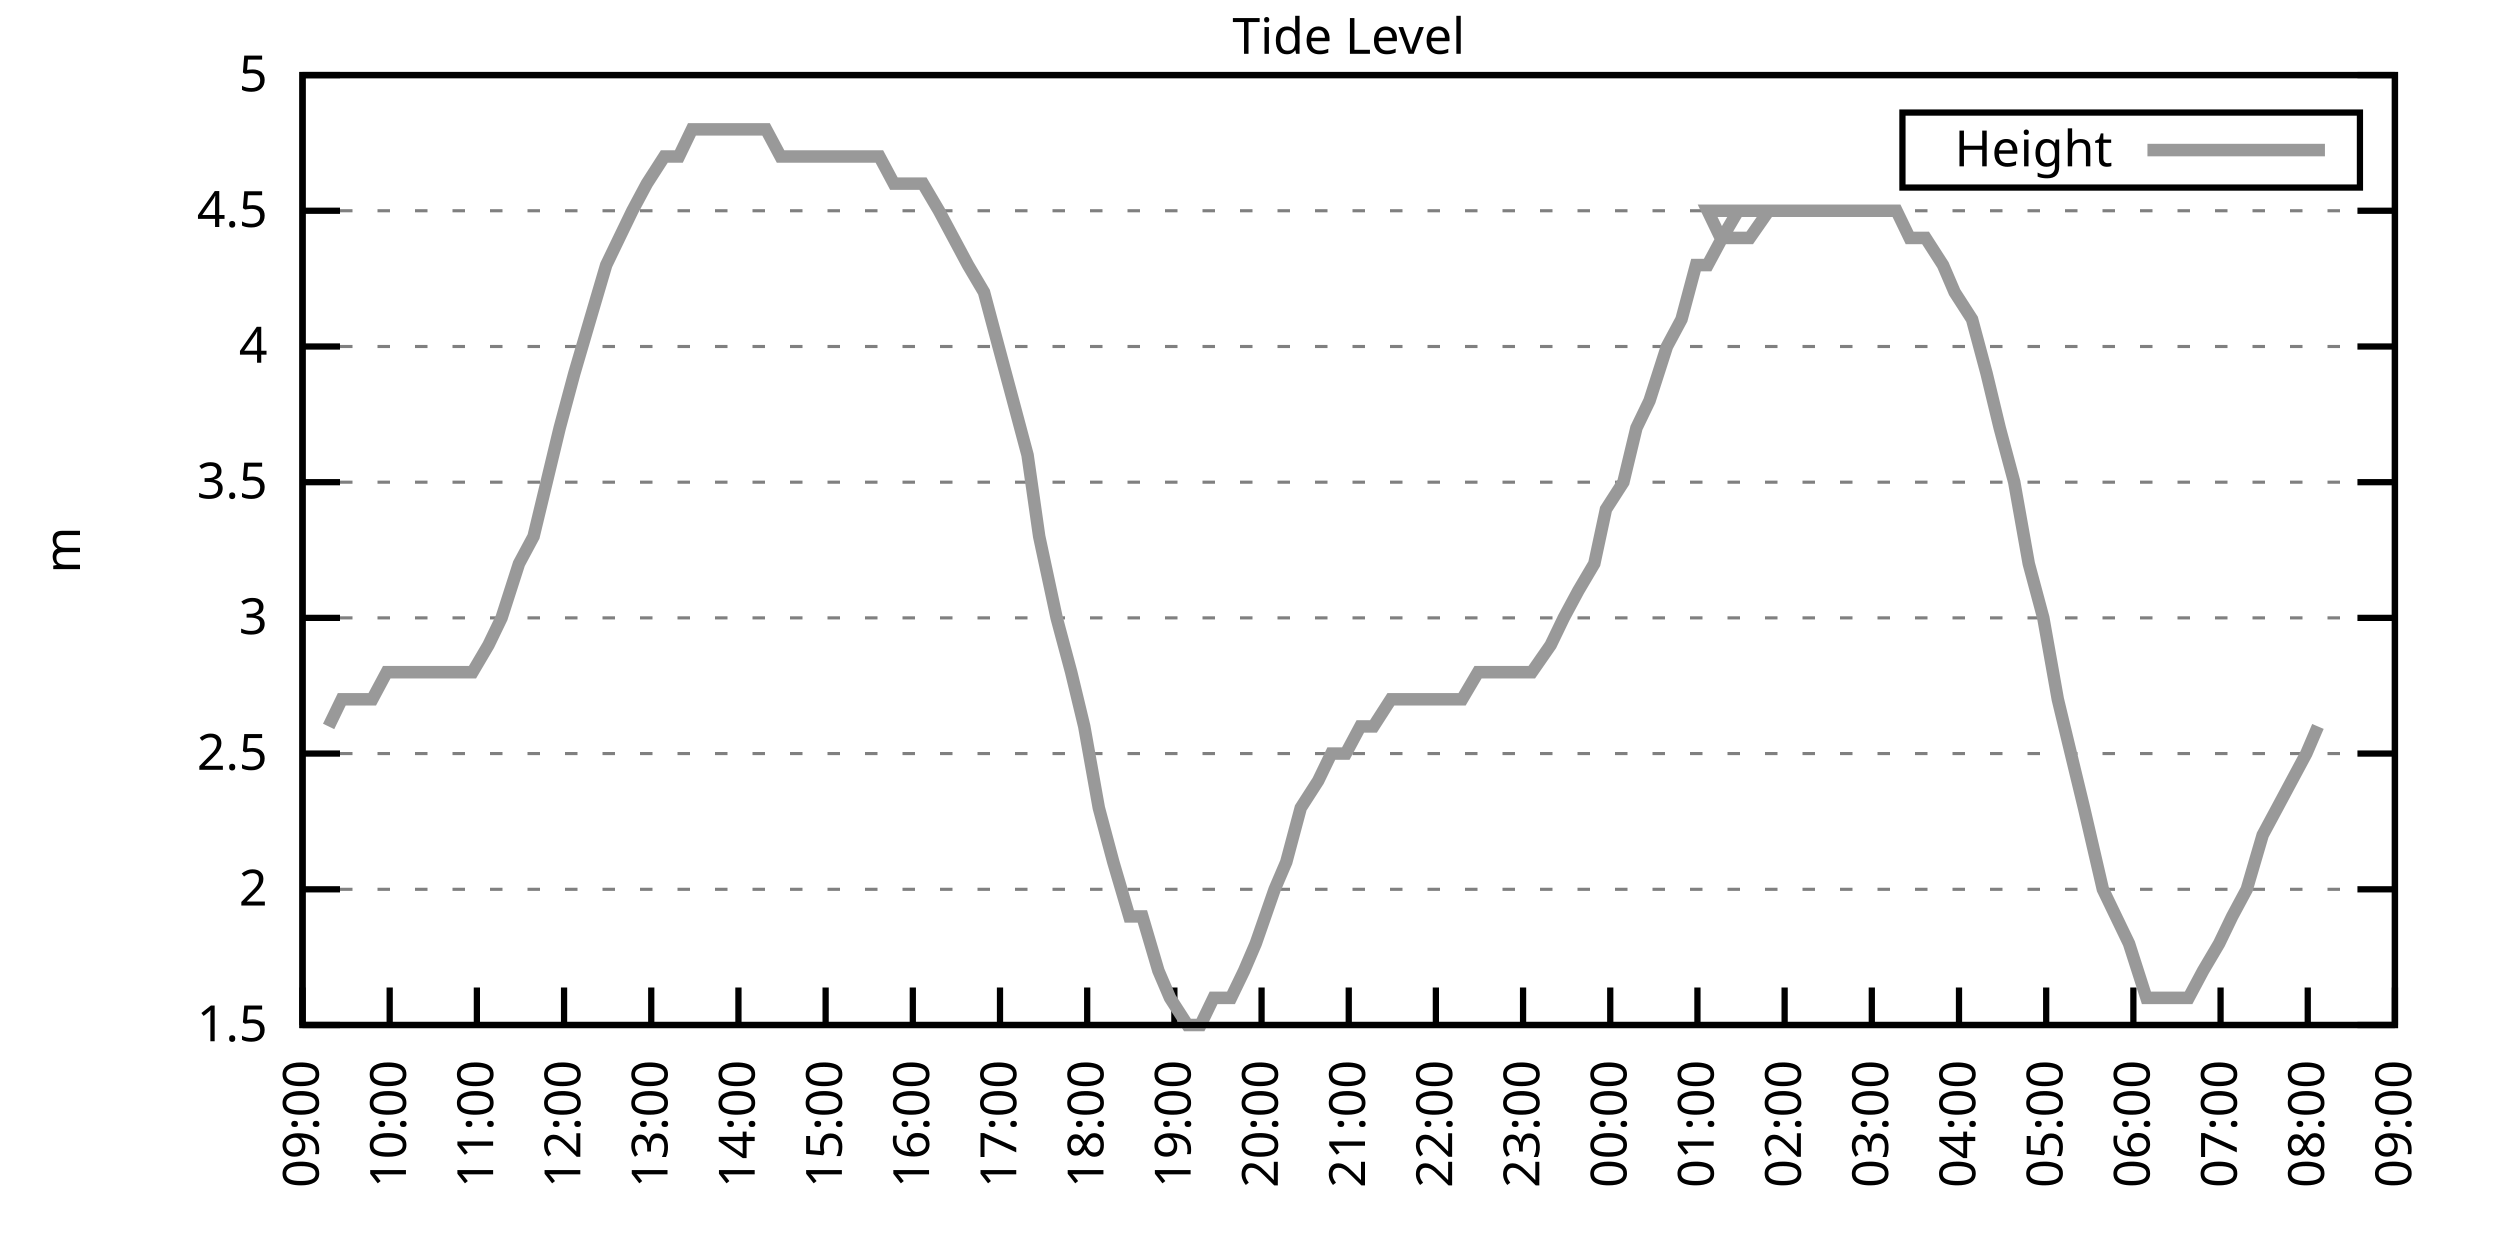
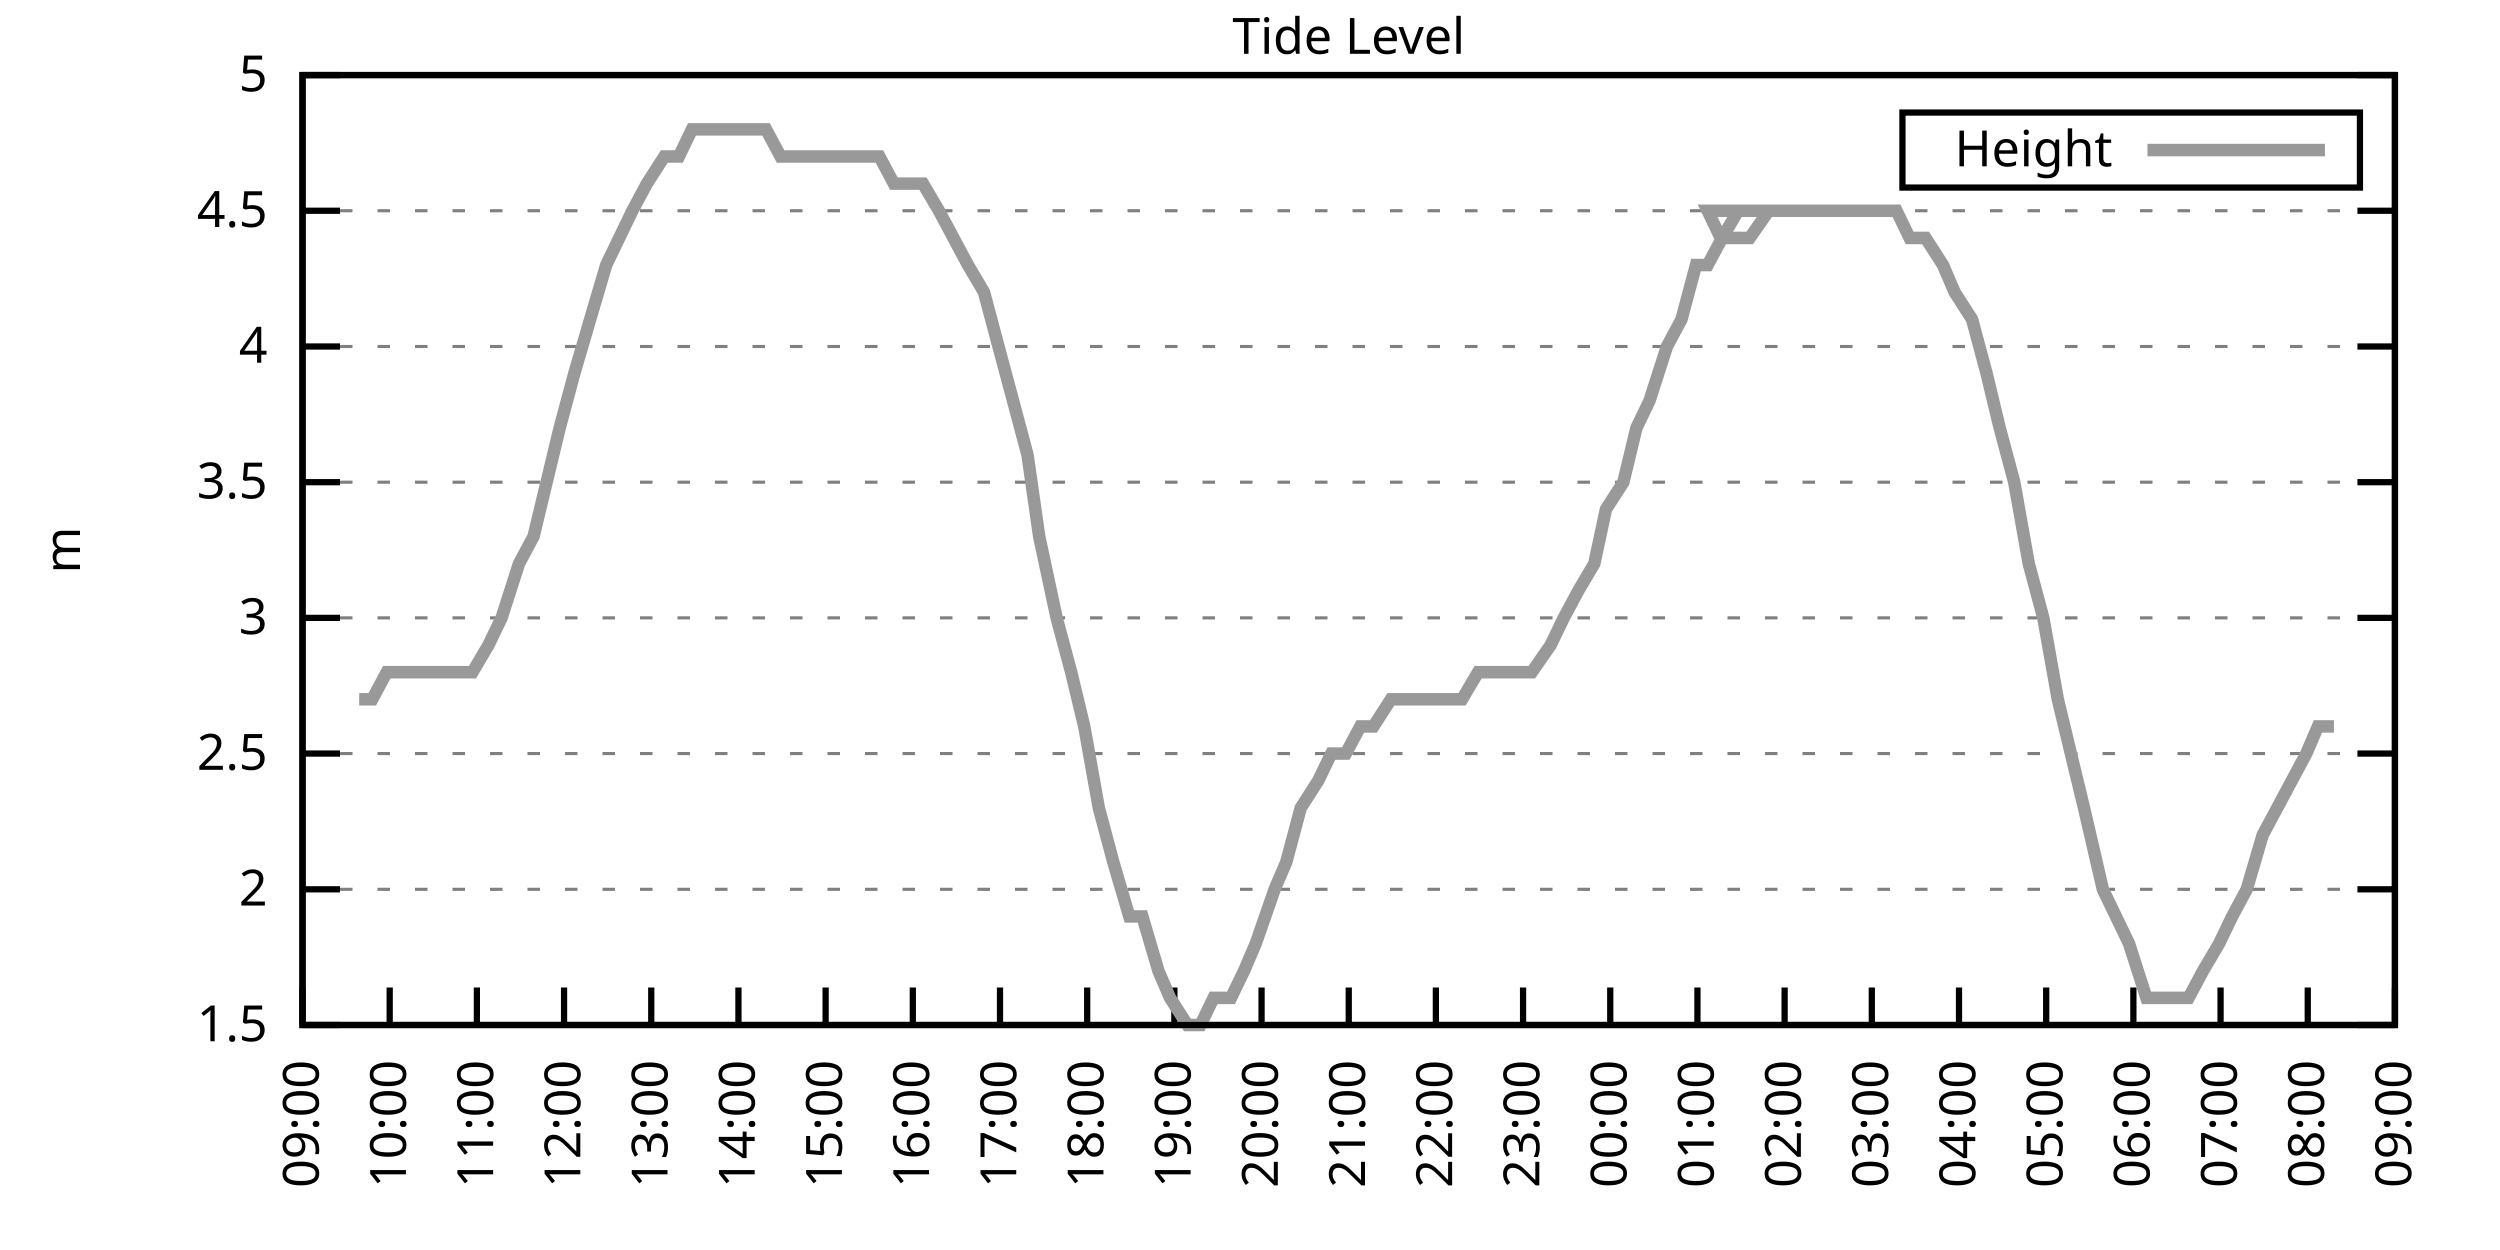
<svg xmlns="http://www.w3.org/2000/svg" xmlns:xlink="http://www.w3.org/1999/xlink" width="400" height="200" viewBox="0 0 400 200">
  <g id="gnuplot_canvas">
    <rect x="0" y="0" width="400" height="200" fill="none" />
    <defs>
      <circle id="gpDot" r="0.5" stroke-width="0.5" stroke="currentColor" />
      <path id="gpPt0" stroke-width="0.333" stroke="currentColor" d="M-1,0 h2 M0,-1 v2" />
      <path id="gpPt1" stroke-width="0.333" stroke="currentColor" d="M-1,-1 L1,1 M1,-1 L-1,1" />
      <path id="gpPt2" stroke-width="0.333" stroke="currentColor" d="M-1,0 L1,0 M0,-1 L0,1 M-1,-1 L1,1 M-1,1 L1,-1" />
      <rect id="gpPt3" stroke-width="0.333" stroke="currentColor" x="-1" y="-1" width="2" height="2" />
      <rect id="gpPt4" stroke-width="0.333" stroke="currentColor" fill="currentColor" x="-1" y="-1" width="2" height="2" />
      <circle id="gpPt5" stroke-width="0.333" stroke="currentColor" cx="0" cy="0" r="1" />
      <use xlink:href="#gpPt5" id="gpPt6" fill="currentColor" stroke="none" />
      <path id="gpPt7" stroke-width="0.333" stroke="currentColor" d="M0,-1.33 L-1.33,0.67 L1.33,0.67 z" />
      <use xlink:href="#gpPt7" id="gpPt8" fill="currentColor" stroke="none" />
      <use xlink:href="#gpPt7" id="gpPt9" stroke="currentColor" transform="rotate(180)" />
      <use xlink:href="#gpPt9" id="gpPt10" fill="currentColor" stroke="none" />
      <use xlink:href="#gpPt3" id="gpPt11" stroke="currentColor" transform="rotate(45)" />
      <use xlink:href="#gpPt11" id="gpPt12" fill="currentColor" stroke="none" />
      <path id="gpPt13" stroke-width="0.333" stroke="currentColor" d="M0,1.330 L1.265,0.411 L0.782,-1.067 L-0.782,-1.076 L-1.265,0.411 z" />
      <use xlink:href="#gpPt13" id="gpPt14" fill="currentColor" stroke="none" />
      <filter id="textbox" filterUnits="objectBoundingBox" x="0" y="0" height="1" width="1">
        <feFlood flood-color="white" flood-opacity="1" result="bgnd" />
        <feComposite in="SourceGraphic" in2="bgnd" operator="atop" />
      </filter>
      <filter id="greybox" filterUnits="objectBoundingBox" x="0" y="0" height="1" width="1">
        <feFlood flood-color="lightgrey" flood-opacity="1" result="grey" />
        <feComposite in="SourceGraphic" in2="grey" operator="atop" />
      </filter>
    </defs>
    <g fill="none" color="white" stroke="currentColor" stroke-width="1.00" stroke-linecap="butt" stroke-linejoin="miter">
</g>
    <g fill="none" color="black" stroke="currentColor" stroke-width="1.00" stroke-linecap="butt" stroke-linejoin="miter">
      <g stroke="none" shape-rendering="crispEdges">
        <polygon fill="rgb(255, 255, 255)" points="48.40,164.00 383.18,164.00 383.18,12.02 48.40,12.02 " />
      </g>
    </g>
    <g fill="none" color="black" stroke="currentColor" stroke-width="1.00" stroke-linecap="butt" stroke-linejoin="miter">
</g>
    <g fill="none" color="black" stroke="black" stroke-width="0.50" stroke-linecap="butt" stroke-linejoin="miter">
</g>
    <g fill="none" color="gray" stroke="currentColor" stroke-width="0.50" stroke-linecap="butt" stroke-linejoin="miter">
      <path stroke="gray" stroke-dasharray="2,4" class="gridline" d="M48.40,164.00 L383.19,164.00  " />
    </g>
    <g fill="none" color="gray" stroke="gray" stroke-width="1.00" stroke-linecap="butt" stroke-linejoin="miter">
</g>
    <g fill="none" color="black" stroke="currentColor" stroke-width="1.00" stroke-linecap="butt" stroke-linejoin="miter">
      <path stroke="black" d="M48.40,164.00 L54.40,164.00 M383.19,164.00 L377.19,164.00  " />
      <g transform="translate(42.80,166.60)" stroke="none" fill="black" font-family="Sans" font-size="8.00" text-anchor="end">
        <text>
          <tspan font-family="Sans"> 1.5</tspan>
        </text>
      </g>
    </g>
    <g fill="none" color="black" stroke="currentColor" stroke-width="1.00" stroke-linecap="butt" stroke-linejoin="miter">
</g>
    <g fill="none" color="black" stroke="black" stroke-width="0.50" stroke-linecap="butt" stroke-linejoin="miter">
</g>
    <g fill="none" color="gray" stroke="currentColor" stroke-width="0.50" stroke-linecap="butt" stroke-linejoin="miter">
      <path stroke="gray" stroke-dasharray="2,4" class="gridline" d="M48.40,142.29 L383.19,142.29  " />
    </g>
    <g fill="none" color="gray" stroke="gray" stroke-width="1.00" stroke-linecap="butt" stroke-linejoin="miter">
</g>
    <g fill="none" color="black" stroke="currentColor" stroke-width="1.00" stroke-linecap="butt" stroke-linejoin="miter">
      <path stroke="black" d="M48.40,142.29 L54.40,142.29 M383.19,142.29 L377.19,142.29  " />
      <g transform="translate(42.80,144.89)" stroke="none" fill="black" font-family="Sans" font-size="8.00" text-anchor="end">
        <text>
          <tspan font-family="Sans"> 2</tspan>
        </text>
      </g>
    </g>
    <g fill="none" color="black" stroke="currentColor" stroke-width="1.00" stroke-linecap="butt" stroke-linejoin="miter">
</g>
    <g fill="none" color="black" stroke="black" stroke-width="0.50" stroke-linecap="butt" stroke-linejoin="miter">
</g>
    <g fill="none" color="gray" stroke="currentColor" stroke-width="0.50" stroke-linecap="butt" stroke-linejoin="miter">
      <path stroke="gray" stroke-dasharray="2,4" class="gridline" d="M48.40,120.57 L383.19,120.57  " />
    </g>
    <g fill="none" color="gray" stroke="gray" stroke-width="1.00" stroke-linecap="butt" stroke-linejoin="miter">
</g>
    <g fill="none" color="black" stroke="currentColor" stroke-width="1.00" stroke-linecap="butt" stroke-linejoin="miter">
      <path stroke="black" d="M48.40,120.57 L54.40,120.57 M383.19,120.57 L377.19,120.57  " />
      <g transform="translate(42.80,123.17)" stroke="none" fill="black" font-family="Sans" font-size="8.00" text-anchor="end">
        <text>
          <tspan font-family="Sans"> 2.5</tspan>
        </text>
      </g>
    </g>
    <g fill="none" color="black" stroke="currentColor" stroke-width="1.00" stroke-linecap="butt" stroke-linejoin="miter">
</g>
    <g fill="none" color="black" stroke="black" stroke-width="0.50" stroke-linecap="butt" stroke-linejoin="miter">
</g>
    <g fill="none" color="gray" stroke="currentColor" stroke-width="0.50" stroke-linecap="butt" stroke-linejoin="miter">
      <path stroke="gray" stroke-dasharray="2,4" class="gridline" d="M48.40,98.86 L383.19,98.86  " />
    </g>
    <g fill="none" color="gray" stroke="gray" stroke-width="1.00" stroke-linecap="butt" stroke-linejoin="miter">
</g>
    <g fill="none" color="black" stroke="currentColor" stroke-width="1.00" stroke-linecap="butt" stroke-linejoin="miter">
      <path stroke="black" d="M48.40,98.86 L54.40,98.86 M383.19,98.86 L377.19,98.86  " />
      <g transform="translate(42.80,101.46)" stroke="none" fill="black" font-family="Sans" font-size="8.00" text-anchor="end">
        <text>
          <tspan font-family="Sans"> 3</tspan>
        </text>
      </g>
    </g>
    <g fill="none" color="black" stroke="currentColor" stroke-width="1.00" stroke-linecap="butt" stroke-linejoin="miter">
</g>
    <g fill="none" color="black" stroke="black" stroke-width="0.50" stroke-linecap="butt" stroke-linejoin="miter">
</g>
    <g fill="none" color="gray" stroke="currentColor" stroke-width="0.50" stroke-linecap="butt" stroke-linejoin="miter">
      <path stroke="gray" stroke-dasharray="2,4" class="gridline" d="M48.40,77.15 L383.19,77.15  " />
    </g>
    <g fill="none" color="gray" stroke="gray" stroke-width="1.00" stroke-linecap="butt" stroke-linejoin="miter">
</g>
    <g fill="none" color="black" stroke="currentColor" stroke-width="1.00" stroke-linecap="butt" stroke-linejoin="miter">
      <path stroke="black" d="M48.40,77.15 L54.40,77.15 M383.19,77.15 L377.19,77.15  " />
      <g transform="translate(42.80,79.75)" stroke="none" fill="black" font-family="Sans" font-size="8.00" text-anchor="end">
        <text>
          <tspan font-family="Sans"> 3.5</tspan>
        </text>
      </g>
    </g>
    <g fill="none" color="black" stroke="currentColor" stroke-width="1.00" stroke-linecap="butt" stroke-linejoin="miter">
</g>
    <g fill="none" color="black" stroke="black" stroke-width="0.50" stroke-linecap="butt" stroke-linejoin="miter">
</g>
    <g fill="none" color="gray" stroke="currentColor" stroke-width="0.50" stroke-linecap="butt" stroke-linejoin="miter">
      <path stroke="gray" stroke-dasharray="2,4" class="gridline" d="M48.40,55.44 L383.19,55.44  " />
    </g>
    <g fill="none" color="gray" stroke="gray" stroke-width="1.00" stroke-linecap="butt" stroke-linejoin="miter">
</g>
    <g fill="none" color="black" stroke="currentColor" stroke-width="1.00" stroke-linecap="butt" stroke-linejoin="miter">
      <path stroke="black" d="M48.40,55.44 L54.40,55.44 M383.19,55.44 L377.19,55.44  " />
      <g transform="translate(42.80,58.04)" stroke="none" fill="black" font-family="Sans" font-size="8.00" text-anchor="end">
        <text>
          <tspan font-family="Sans"> 4</tspan>
        </text>
      </g>
    </g>
    <g fill="none" color="black" stroke="currentColor" stroke-width="1.00" stroke-linecap="butt" stroke-linejoin="miter">
</g>
    <g fill="none" color="black" stroke="black" stroke-width="0.50" stroke-linecap="butt" stroke-linejoin="miter">
</g>
    <g fill="none" color="gray" stroke="currentColor" stroke-width="0.50" stroke-linecap="butt" stroke-linejoin="miter">
      <path stroke="gray" stroke-dasharray="2,4" class="gridline" d="M48.40,33.72 L383.19,33.72  " />
    </g>
    <g fill="none" color="gray" stroke="gray" stroke-width="1.00" stroke-linecap="butt" stroke-linejoin="miter">
</g>
    <g fill="none" color="black" stroke="currentColor" stroke-width="1.00" stroke-linecap="butt" stroke-linejoin="miter">
      <path stroke="black" d="M48.40,33.72 L54.40,33.72 M383.19,33.72 L377.19,33.72  " />
      <g transform="translate(42.80,36.32)" stroke="none" fill="black" font-family="Sans" font-size="8.00" text-anchor="end">
        <text>
          <tspan font-family="Sans"> 4.5</tspan>
        </text>
      </g>
    </g>
    <g fill="none" color="black" stroke="currentColor" stroke-width="1.00" stroke-linecap="butt" stroke-linejoin="miter">
</g>
    <g fill="none" color="black" stroke="black" stroke-width="0.50" stroke-linecap="butt" stroke-linejoin="miter">
</g>
    <g fill="none" color="gray" stroke="currentColor" stroke-width="0.50" stroke-linecap="butt" stroke-linejoin="miter">
      <path stroke="gray" stroke-dasharray="2,4" class="gridline" d="M48.40,12.01 L383.19,12.01  " />
    </g>
    <g fill="none" color="gray" stroke="gray" stroke-width="1.00" stroke-linecap="butt" stroke-linejoin="miter">
</g>
    <g fill="none" color="black" stroke="currentColor" stroke-width="1.00" stroke-linecap="butt" stroke-linejoin="miter">
      <path stroke="black" d="M48.40,12.01 L54.40,12.01 M383.19,12.01 L377.19,12.01  " />
      <g transform="translate(42.80,14.61)" stroke="none" fill="black" font-family="Sans" font-size="8.00" text-anchor="end">
        <text>
          <tspan font-family="Sans"> 5</tspan>
        </text>
      </g>
    </g>
    <g fill="none" color="black" stroke="currentColor" stroke-width="1.00" stroke-linecap="butt" stroke-linejoin="miter">
      <path stroke="black" d="M48.40,164.00 L48.40,158.00  " />
      <g transform="translate(51.00,169.60) rotate(270.00)" stroke="none" fill="black" font-family="Sans" font-size="8.00" text-anchor="end">
        <text>
          <tspan font-family="Sans">09:00</tspan>
        </text>
      </g>
    </g>
    <g fill="none" color="black" stroke="currentColor" stroke-width="1.00" stroke-linecap="butt" stroke-linejoin="miter">
      <path stroke="black" d="M62.35,164.00 L62.35,158.00  " />
      <g transform="translate(64.95,169.60) rotate(270.00)" stroke="none" fill="black" font-family="Sans" font-size="8.00" text-anchor="end">
        <text>
          <tspan font-family="Sans">10:00</tspan>
        </text>
      </g>
    </g>
    <g fill="none" color="black" stroke="currentColor" stroke-width="1.00" stroke-linecap="butt" stroke-linejoin="miter">
      <path stroke="black" d="M76.30,164.00 L76.30,158.00  " />
      <g transform="translate(78.90,169.60) rotate(270.00)" stroke="none" fill="black" font-family="Sans" font-size="8.00" text-anchor="end">
        <text>
          <tspan font-family="Sans">11:00</tspan>
        </text>
      </g>
    </g>
    <g fill="none" color="black" stroke="currentColor" stroke-width="1.00" stroke-linecap="butt" stroke-linejoin="miter">
      <path stroke="black" d="M90.25,164.00 L90.25,158.00  " />
      <g transform="translate(92.85,169.60) rotate(270.00)" stroke="none" fill="black" font-family="Sans" font-size="8.00" text-anchor="end">
        <text>
          <tspan font-family="Sans">12:00</tspan>
        </text>
      </g>
    </g>
    <g fill="none" color="black" stroke="currentColor" stroke-width="1.00" stroke-linecap="butt" stroke-linejoin="miter">
      <path stroke="black" d="M104.20,164.00 L104.20,158.00  " />
      <g transform="translate(106.80,169.60) rotate(270.00)" stroke="none" fill="black" font-family="Sans" font-size="8.00" text-anchor="end">
        <text>
          <tspan font-family="Sans">13:00</tspan>
        </text>
      </g>
    </g>
    <g fill="none" color="black" stroke="currentColor" stroke-width="1.00" stroke-linecap="butt" stroke-linejoin="miter">
      <path stroke="black" d="M118.15,164.00 L118.15,158.00  " />
      <g transform="translate(120.75,169.60) rotate(270.00)" stroke="none" fill="black" font-family="Sans" font-size="8.00" text-anchor="end">
        <text>
          <tspan font-family="Sans">14:00</tspan>
        </text>
      </g>
    </g>
    <g fill="none" color="black" stroke="currentColor" stroke-width="1.00" stroke-linecap="butt" stroke-linejoin="miter">
      <path stroke="black" d="M132.10,164.00 L132.10,158.00  " />
      <g transform="translate(134.70,169.60) rotate(270.00)" stroke="none" fill="black" font-family="Sans" font-size="8.00" text-anchor="end">
        <text>
          <tspan font-family="Sans">15:00</tspan>
        </text>
      </g>
    </g>
    <g fill="none" color="black" stroke="currentColor" stroke-width="1.00" stroke-linecap="butt" stroke-linejoin="miter">
      <path stroke="black" d="M146.05,164.00 L146.05,158.00  " />
      <g transform="translate(148.65,169.60) rotate(270.00)" stroke="none" fill="black" font-family="Sans" font-size="8.00" text-anchor="end">
        <text>
          <tspan font-family="Sans">16:00</tspan>
        </text>
      </g>
    </g>
    <g fill="none" color="black" stroke="currentColor" stroke-width="1.00" stroke-linecap="butt" stroke-linejoin="miter">
      <path stroke="black" d="M160.00,164.00 L160.00,158.00  " />
      <g transform="translate(162.60,169.60) rotate(270.00)" stroke="none" fill="black" font-family="Sans" font-size="8.00" text-anchor="end">
        <text>
          <tspan font-family="Sans">17:00</tspan>
        </text>
      </g>
    </g>
    <g fill="none" color="black" stroke="currentColor" stroke-width="1.00" stroke-linecap="butt" stroke-linejoin="miter">
      <path stroke="black" d="M173.95,164.00 L173.95,158.00  " />
      <g transform="translate(176.55,169.60) rotate(270.00)" stroke="none" fill="black" font-family="Sans" font-size="8.00" text-anchor="end">
        <text>
          <tspan font-family="Sans">18:00</tspan>
        </text>
      </g>
    </g>
    <g fill="none" color="black" stroke="currentColor" stroke-width="1.00" stroke-linecap="butt" stroke-linejoin="miter">
      <path stroke="black" d="M187.90,164.00 L187.90,158.00  " />
      <g transform="translate(190.50,169.60) rotate(270.00)" stroke="none" fill="black" font-family="Sans" font-size="8.00" text-anchor="end">
        <text>
          <tspan font-family="Sans">19:00</tspan>
        </text>
      </g>
    </g>
    <g fill="none" color="black" stroke="currentColor" stroke-width="1.00" stroke-linecap="butt" stroke-linejoin="miter">
      <path stroke="black" d="M201.85,164.00 L201.85,158.00  " />
      <g transform="translate(204.45,169.60) rotate(270.00)" stroke="none" fill="black" font-family="Sans" font-size="8.00" text-anchor="end">
        <text>
          <tspan font-family="Sans">20:00</tspan>
        </text>
      </g>
    </g>
    <g fill="none" color="black" stroke="currentColor" stroke-width="1.00" stroke-linecap="butt" stroke-linejoin="miter">
      <path stroke="black" d="M215.80,164.00 L215.80,158.00  " />
      <g transform="translate(218.40,169.60) rotate(270.00)" stroke="none" fill="black" font-family="Sans" font-size="8.00" text-anchor="end">
        <text>
          <tspan font-family="Sans">21:00</tspan>
        </text>
      </g>
    </g>
    <g fill="none" color="black" stroke="currentColor" stroke-width="1.00" stroke-linecap="butt" stroke-linejoin="miter">
      <path stroke="black" d="M229.74,164.00 L229.74,158.00  " />
      <g transform="translate(232.34,169.60) rotate(270.00)" stroke="none" fill="black" font-family="Sans" font-size="8.00" text-anchor="end">
        <text>
          <tspan font-family="Sans">22:00</tspan>
        </text>
      </g>
    </g>
    <g fill="none" color="black" stroke="currentColor" stroke-width="1.00" stroke-linecap="butt" stroke-linejoin="miter">
      <path stroke="black" d="M243.69,164.00 L243.69,158.00  " />
      <g transform="translate(246.29,169.60) rotate(270.00)" stroke="none" fill="black" font-family="Sans" font-size="8.00" text-anchor="end">
        <text>
          <tspan font-family="Sans">23:00</tspan>
        </text>
      </g>
    </g>
    <g fill="none" color="black" stroke="currentColor" stroke-width="1.00" stroke-linecap="butt" stroke-linejoin="miter">
      <path stroke="black" d="M257.64,164.00 L257.64,158.00  " />
      <g transform="translate(260.24,169.60) rotate(270.00)" stroke="none" fill="black" font-family="Sans" font-size="8.00" text-anchor="end">
        <text>
          <tspan font-family="Sans">00:00</tspan>
        </text>
      </g>
    </g>
    <g fill="none" color="black" stroke="currentColor" stroke-width="1.00" stroke-linecap="butt" stroke-linejoin="miter">
      <path stroke="black" d="M271.59,164.00 L271.59,158.00  " />
      <g transform="translate(274.19,169.60) rotate(270.00)" stroke="none" fill="black" font-family="Sans" font-size="8.00" text-anchor="end">
        <text>
          <tspan font-family="Sans">01:00</tspan>
        </text>
      </g>
    </g>
    <g fill="none" color="black" stroke="currentColor" stroke-width="1.00" stroke-linecap="butt" stroke-linejoin="miter">
      <path stroke="black" d="M285.54,164.00 L285.54,158.00  " />
      <g transform="translate(288.14,169.60) rotate(270.00)" stroke="none" fill="black" font-family="Sans" font-size="8.00" text-anchor="end">
        <text>
          <tspan font-family="Sans">02:00</tspan>
        </text>
      </g>
    </g>
    <g fill="none" color="black" stroke="currentColor" stroke-width="1.00" stroke-linecap="butt" stroke-linejoin="miter">
      <path stroke="black" d="M299.49,164.00 L299.49,158.00  " />
      <g transform="translate(302.09,169.60) rotate(270.00)" stroke="none" fill="black" font-family="Sans" font-size="8.00" text-anchor="end">
        <text>
          <tspan font-family="Sans">03:00</tspan>
        </text>
      </g>
    </g>
    <g fill="none" color="black" stroke="currentColor" stroke-width="1.00" stroke-linecap="butt" stroke-linejoin="miter">
      <path stroke="black" d="M313.44,164.00 L313.44,158.00  " />
      <g transform="translate(316.04,169.60) rotate(270.00)" stroke="none" fill="black" font-family="Sans" font-size="8.00" text-anchor="end">
        <text>
          <tspan font-family="Sans">04:00</tspan>
        </text>
      </g>
    </g>
    <g fill="none" color="black" stroke="currentColor" stroke-width="1.00" stroke-linecap="butt" stroke-linejoin="miter">
      <path stroke="black" d="M327.39,164.00 L327.39,158.00  " />
      <g transform="translate(329.99,169.60) rotate(270.00)" stroke="none" fill="black" font-family="Sans" font-size="8.00" text-anchor="end">
        <text>
          <tspan font-family="Sans">05:00</tspan>
        </text>
      </g>
    </g>
    <g fill="none" color="black" stroke="currentColor" stroke-width="1.00" stroke-linecap="butt" stroke-linejoin="miter">
      <path stroke="black" d="M341.34,164.00 L341.34,158.00  " />
      <g transform="translate(343.94,169.60) rotate(270.00)" stroke="none" fill="black" font-family="Sans" font-size="8.00" text-anchor="end">
        <text>
          <tspan font-family="Sans">06:00</tspan>
        </text>
      </g>
    </g>
    <g fill="none" color="black" stroke="currentColor" stroke-width="1.00" stroke-linecap="butt" stroke-linejoin="miter">
      <path stroke="black" d="M355.29,164.00 L355.29,158.00  " />
      <g transform="translate(357.89,169.60) rotate(270.00)" stroke="none" fill="black" font-family="Sans" font-size="8.00" text-anchor="end">
        <text>
          <tspan font-family="Sans">07:00</tspan>
        </text>
      </g>
    </g>
    <g fill="none" color="black" stroke="currentColor" stroke-width="1.00" stroke-linecap="butt" stroke-linejoin="miter">
      <path stroke="black" d="M369.24,164.00 L369.24,158.00  " />
      <g transform="translate(371.84,169.60) rotate(270.00)" stroke="none" fill="black" font-family="Sans" font-size="8.00" text-anchor="end">
        <text>
          <tspan font-family="Sans">08:00</tspan>
        </text>
      </g>
    </g>
    <g fill="none" color="black" stroke="currentColor" stroke-width="1.00" stroke-linecap="butt" stroke-linejoin="miter">
      <path stroke="black" d="M383.19,164.00 L383.19,158.00  " />
      <g transform="translate(385.79,169.60) rotate(270.00)" stroke="none" fill="black" font-family="Sans" font-size="8.00" text-anchor="end">
        <text>
          <tspan font-family="Sans">09:00</tspan>
        </text>
      </g>
    </g>
    <g fill="none" color="black" stroke="currentColor" stroke-width="1.00" stroke-linecap="butt" stroke-linejoin="miter">
</g>
    <g fill="none" color="black" stroke="currentColor" stroke-width="1.00" stroke-linecap="butt" stroke-linejoin="miter">
      <path stroke="black" d="M48.40,12.01 L48.40,164.00 L383.19,164.00 L383.19,12.01 L48.40,12.01 Z  " />
    </g>
    <g fill="none" color="black" stroke="currentColor" stroke-width="1.00" stroke-linecap="butt" stroke-linejoin="miter">
</g>
    <g fill="none" color="black" stroke="currentColor" stroke-width="1.00" stroke-linecap="butt" stroke-linejoin="miter">
      <path stroke="black" d="M304.39,30.01 L304.39,18.01 L377.59,18.01 L377.59,30.01 L304.39,30.01 Z  " />
    </g>
    <g id="Tide_level_plot_1">
      <g fill="none" color="white" stroke="black" stroke-width="2.00" stroke-linecap="butt" stroke-linejoin="miter">
</g>
      <g fill="none" color="black" stroke="currentColor" stroke-width="2.00" stroke-linecap="butt" stroke-linejoin="miter">
        <g transform="translate(337.99,26.61)" stroke="none" fill="black" font-family="Sans" font-size="8.00" text-anchor="end">
          <text>
            <tspan font-family="Sans">Height</tspan>
          </text>
        </g>
      </g>
      <g fill="none" color="black" stroke="currentColor" stroke-width="2.00" stroke-linecap="butt" stroke-linejoin="miter">
-         <path stroke="rgb(153, 153, 153)" d="M343.59,24.01 L371.99,24.01 M52.58,116.23 L54.68,111.89 L57.47,111.89 L59.56,111.89 L61.88,107.55 L64.21,107.55   L66.30,107.55 L68.39,107.55 L71.42,107.55 L73.28,107.55 L75.60,107.55 L78.16,103.20 L80.25,98.86 L83.04,90.18   L85.37,85.83 L87.46,77.15 L89.55,68.46 L91.88,59.78 L94.43,51.09 L96.99,42.41 L99.08,38.07 L101.18,33.72   L103.50,29.38 L106.29,25.04 L108.62,25.04 L110.71,20.70 L112.80,20.70 L115.59,20.70 L117.45,20.70 L119.78,20.70   L122.57,20.70 L124.89,25.04 L126.75,25.04 L129.31,25.04 L131.63,25.04 L134.19,25.04 L136.51,25.04 L138.61,25.04   L140.70,25.04 L143.02,29.38 L145.81,29.38 L147.67,29.38 L150.23,33.72 L152.56,38.07 L154.88,42.41 L157.44,46.75   L159.76,55.44 L162.09,64.12 L164.41,72.81 L166.27,85.83 L169.06,98.86 L171.39,107.55 L173.48,116.23 L175.81,129.26   L178.13,137.94 L180.69,146.63 L182.78,146.63 L185.34,155.31 L187.20,159.66 L189.99,164.00 L192.08,164.00 L194.17,159.66   L196.96,159.66 L199.06,155.31 L200.92,150.97 L203.94,142.29 L205.80,137.94 L208.12,129.26 L210.91,124.92 L213.01,120.57   L215.33,120.57 L217.65,116.23 L219.75,116.23 L222.54,111.89 L224.86,111.89 L226.95,111.89 L229.51,111.89 L231.84,111.89   L233.93,111.89 L236.49,107.55 L238.58,107.55 L240.90,107.55 L243.00,107.55 L245.09,107.55 L248.11,103.20 L250.20,98.86   L252.53,94.52 L255.09,90.18 L256.95,81.49 L259.74,77.15 L261.83,68.46 L263.92,64.12 L266.71,55.44 L269.04,51.09   L271.36,42.41 L273.22,42.41 L275.55,38.07 L278.10,33.72 L280.66,33.72 L282.99,33.72 L285.31,33.72 L273.22,33.72   L275.31,38.07 L278.34,38.07 L279.96,38.07 L282.99,33.72 L285.31,33.72 L286.94,33.72 L289.50,33.72 L292.05,33.72   L294.61,33.72 L296.94,33.72 L299.03,33.72 L301.58,33.72 L303.44,33.72 L305.54,38.07 L308.09,38.07 L310.88,42.41   L312.74,46.75 L315.53,51.09 L317.86,59.78 L319.95,68.46 L322.28,77.15 L324.60,90.18 L326.93,98.86 L329.25,111.89   L331.34,120.57 L333.44,129.26 L336.46,142.29 L338.55,146.63 L340.64,150.97 L343.43,159.66 L345.76,159.66 L347.62,159.66   L350.18,159.66 L352.50,155.31 L355.06,150.97 L357.15,146.63 L359.48,142.29 L362.03,133.60 L364.36,129.26 L366.68,124.92   L369.01,120.57 L370.87,116.23  " />
+         <path stroke="rgb(153, 153, 153)" d="M343.59,24.01 L371.99,24.01 M57.47,111.89 L59.56,111.89 L61.88,107.55 L64.21,107.55 L66.30,107.55 L68.39,107.55   L71.42,107.55 L73.28,107.55 L75.60,107.55 L78.16,103.20 L80.25,98.86 L83.04,90.18 L85.37,85.83 L87.46,77.15   L89.55,68.46 L91.88,59.78 L94.43,51.09 L96.99,42.41 L99.08,38.07 L101.18,33.72 L103.50,29.38 L106.29,25.04   L108.62,25.04 L110.71,20.70 L112.80,20.70 L115.59,20.70 L117.45,20.70 L119.78,20.70 L122.57,20.70 L124.89,25.04   L126.75,25.04 L129.31,25.04 L131.63,25.04 L134.19,25.04 L136.51,25.04 L138.61,25.04 L140.70,25.04 L143.02,29.38   L145.81,29.38 L147.67,29.38 L150.23,33.72 L152.56,38.07 L154.88,42.41 L157.44,46.75 L159.76,55.44 L162.09,64.12   L164.41,72.81 L166.27,85.83 L169.06,98.86 L171.39,107.55 L173.48,116.23 L175.81,129.26 L178.13,137.94 L180.69,146.63   L182.78,146.63 L185.34,155.31 L187.20,159.66 L189.99,164.00 L192.08,164.00 L194.17,159.66 L196.96,159.66 L199.06,155.31   L200.92,150.97 L203.94,142.29 L205.80,137.94 L208.12,129.26 L210.91,124.92 L213.01,120.57 L215.33,120.57 L217.65,116.23   L219.75,116.23 L222.54,111.89 L224.86,111.89 L226.95,111.89 L229.51,111.89 L231.84,111.89 L233.93,111.89 L236.49,107.55   L238.58,107.55 L240.90,107.55 L243.00,107.55 L245.09,107.55 L248.11,103.20 L250.20,98.86 L252.53,94.52 L255.09,90.18   L256.95,81.49 L259.74,77.15 L261.83,68.46 L263.92,64.12 L266.71,55.44 L269.04,51.09 L271.36,42.41 L273.22,42.41   L275.55,38.07 L278.10,33.72 L280.66,33.72 L282.99,33.72 L285.31,33.72 L273.22,33.72 L275.31,38.07 L278.34,38.07   L279.96,38.07 L282.99,33.72 L285.31,33.72 L286.94,33.72 L289.50,33.72 L292.05,33.72 L294.61,33.72 L296.94,33.72   L299.03,33.72 L301.58,33.72 L303.44,33.72 L305.54,38.07 L308.09,38.07 L310.88,42.41 L312.74,46.75 L315.53,51.09   L317.86,59.78 L319.95,68.46 L322.28,77.15 L324.60,90.18 L326.93,98.86 L329.25,111.89 L331.34,120.57 L333.44,129.26   L336.46,142.29 L338.55,146.63 L340.64,150.97 L343.43,159.66 L345.76,159.66 L347.62,159.66 L350.18,159.66 L352.50,155.31   L355.06,150.97 L357.15,146.63 L359.48,142.29 L362.03,133.60 L364.36,129.26 L366.68,124.92 L369.01,120.57 L370.87,116.23   L373.43,116.23  " />
      </g>
    </g>
    <g fill="none" color="black" stroke="currentColor" stroke-width="2.00" stroke-linecap="butt" stroke-linejoin="miter">
</g>
    <g fill="none" color="black" stroke="black" stroke-width="1.00" stroke-linecap="butt" stroke-linejoin="miter">
</g>
    <g fill="none" color="black" stroke="currentColor" stroke-width="1.00" stroke-linecap="butt" stroke-linejoin="miter">
      <path stroke="black" d="M48.40,12.01 L48.40,164.00 L383.19,164.00 L383.19,12.01 L48.40,12.01 Z  " />
      <g transform="translate(12.80,88.01) rotate(270.00)" stroke="none" fill="black" font-family="Sans" font-size="8.00" text-anchor="middle">
        <text>
          <tspan font-family="Sans">m</tspan>
        </text>
      </g>
    </g>
    <g fill="none" color="black" stroke="currentColor" stroke-width="1.00" stroke-linecap="butt" stroke-linejoin="miter">
</g>
    <g fill="none" color="black" stroke="currentColor" stroke-width="1.00" stroke-linecap="butt" stroke-linejoin="miter">
      <g transform="translate(215.79,8.61)" stroke="none" fill="black" font-family="Sans" font-size="8.00" text-anchor="middle">
        <text>
          <tspan font-family="Sans">Tide Level</tspan>
        </text>
      </g>
    </g>
    <g fill="none" color="black" stroke="currentColor" stroke-width="1.00" stroke-linecap="butt" stroke-linejoin="miter">
</g>
  </g>
</svg>
